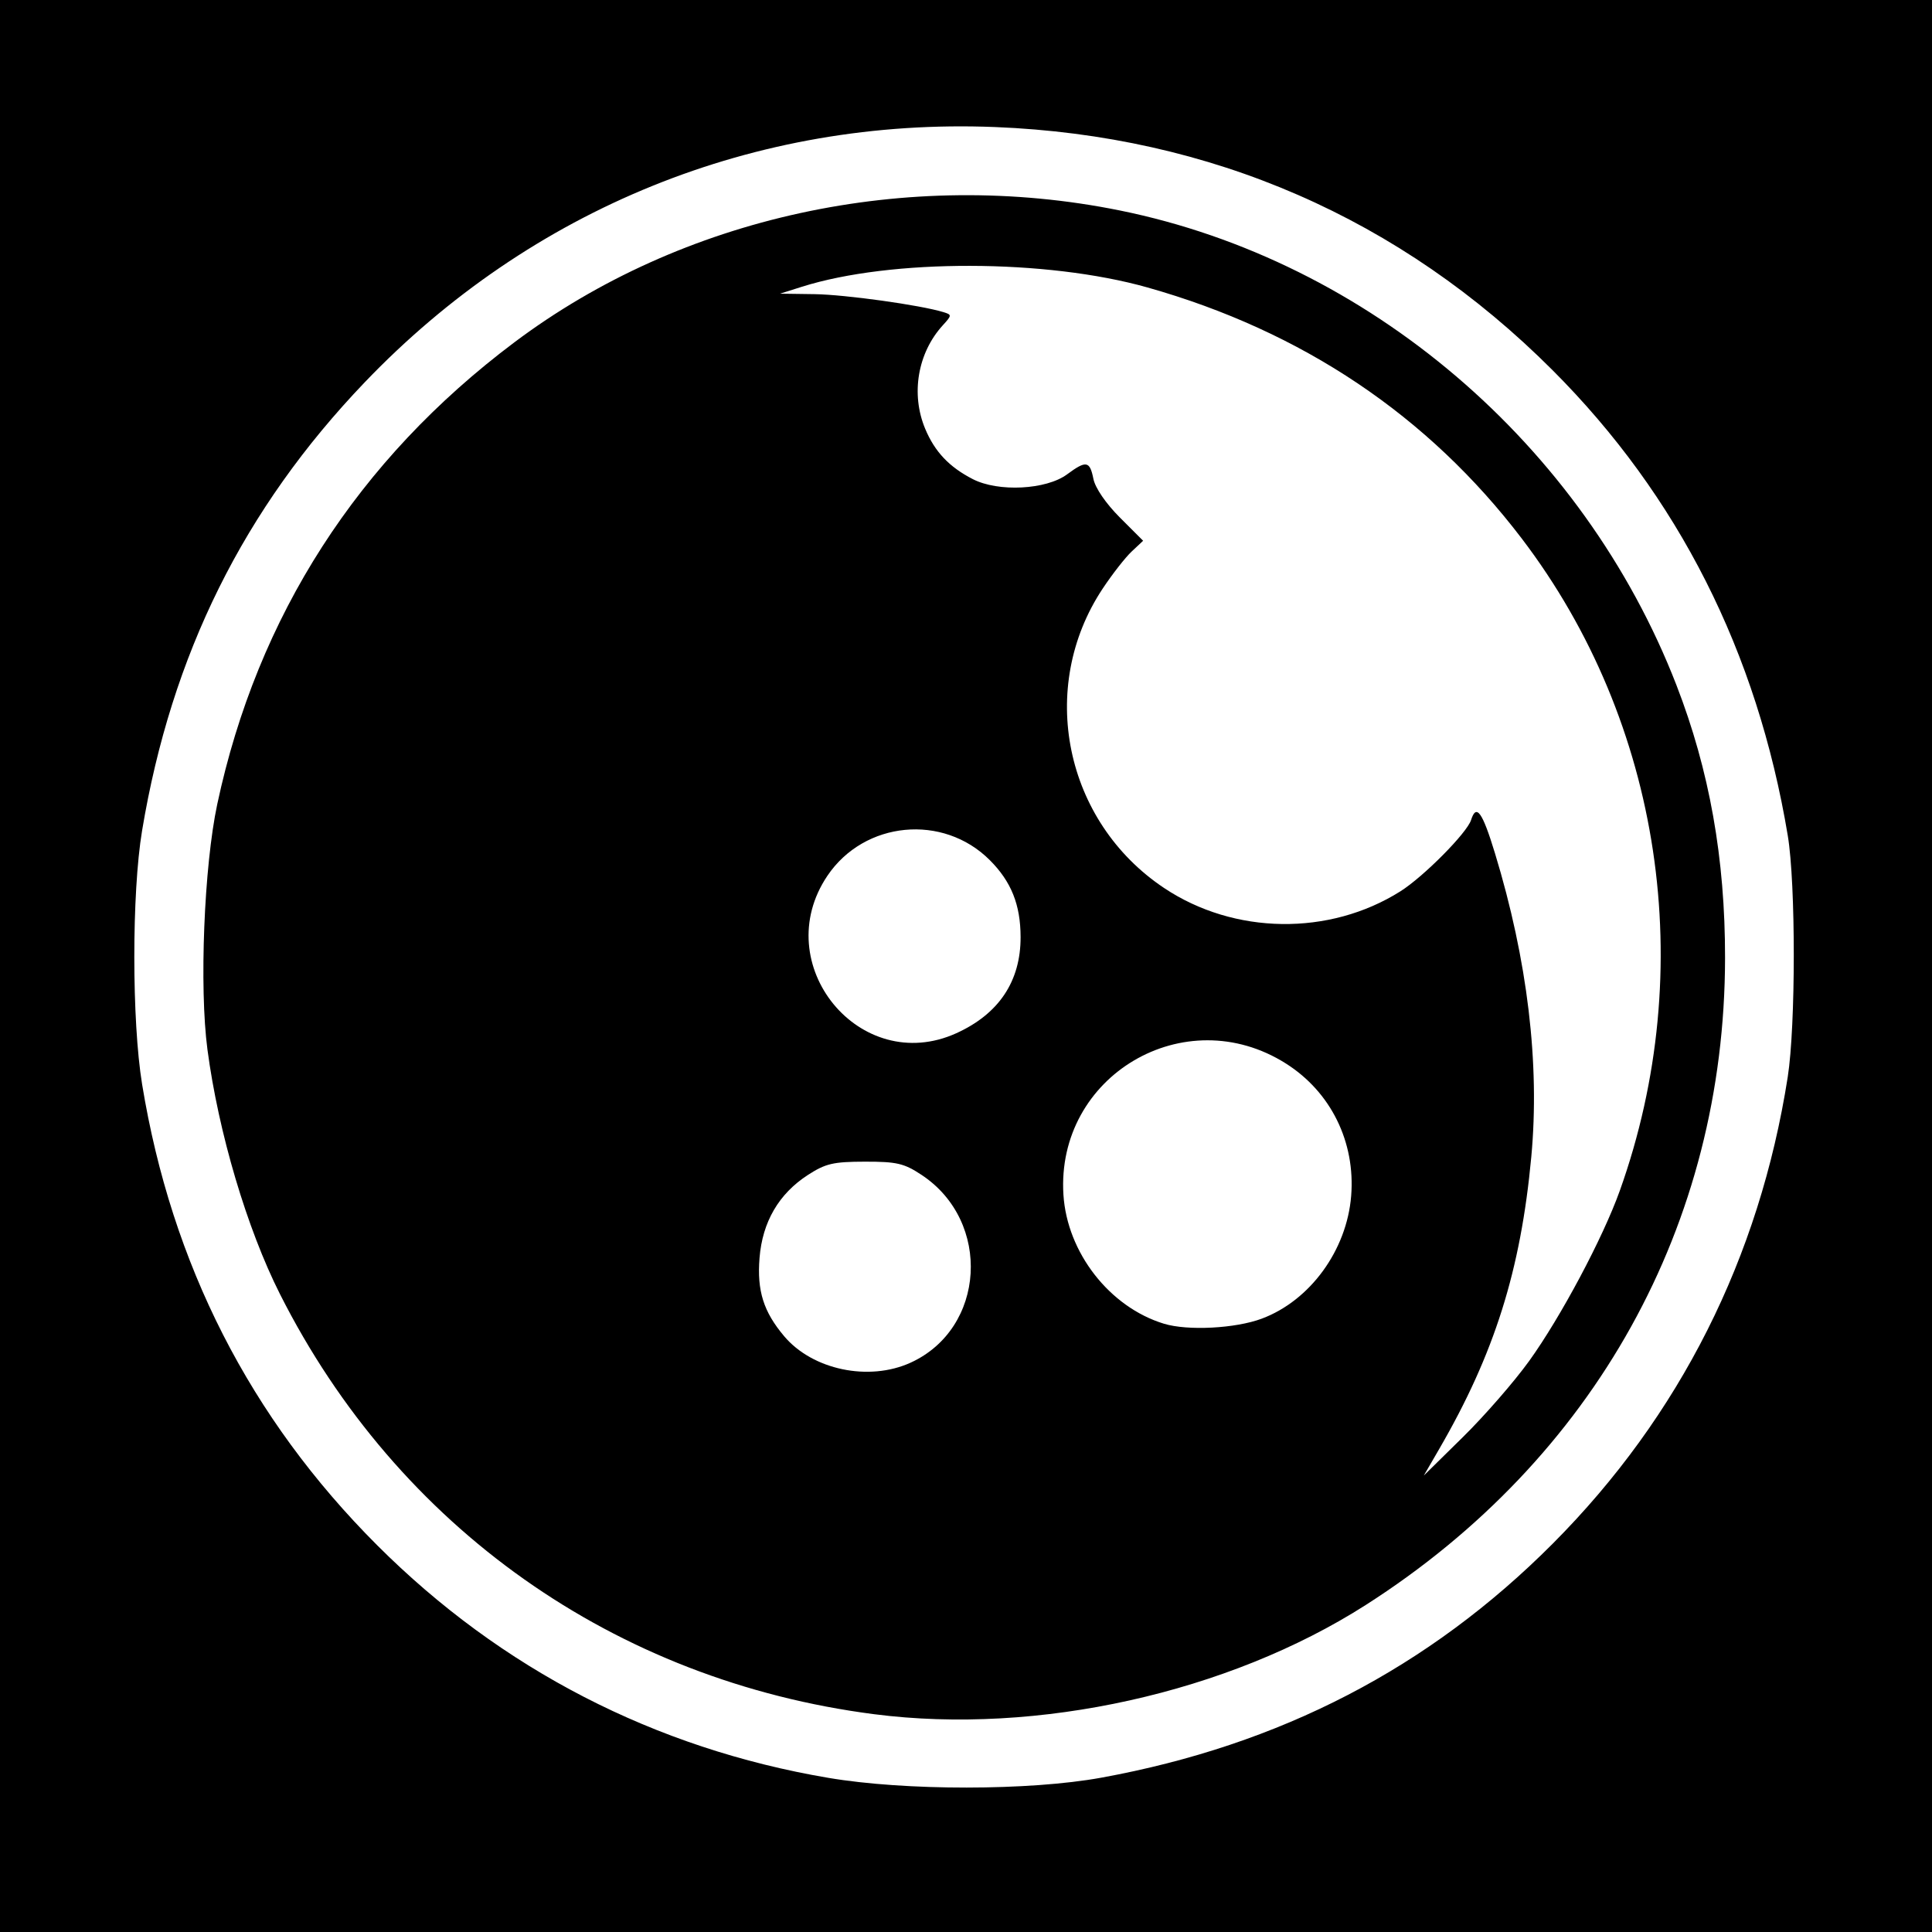
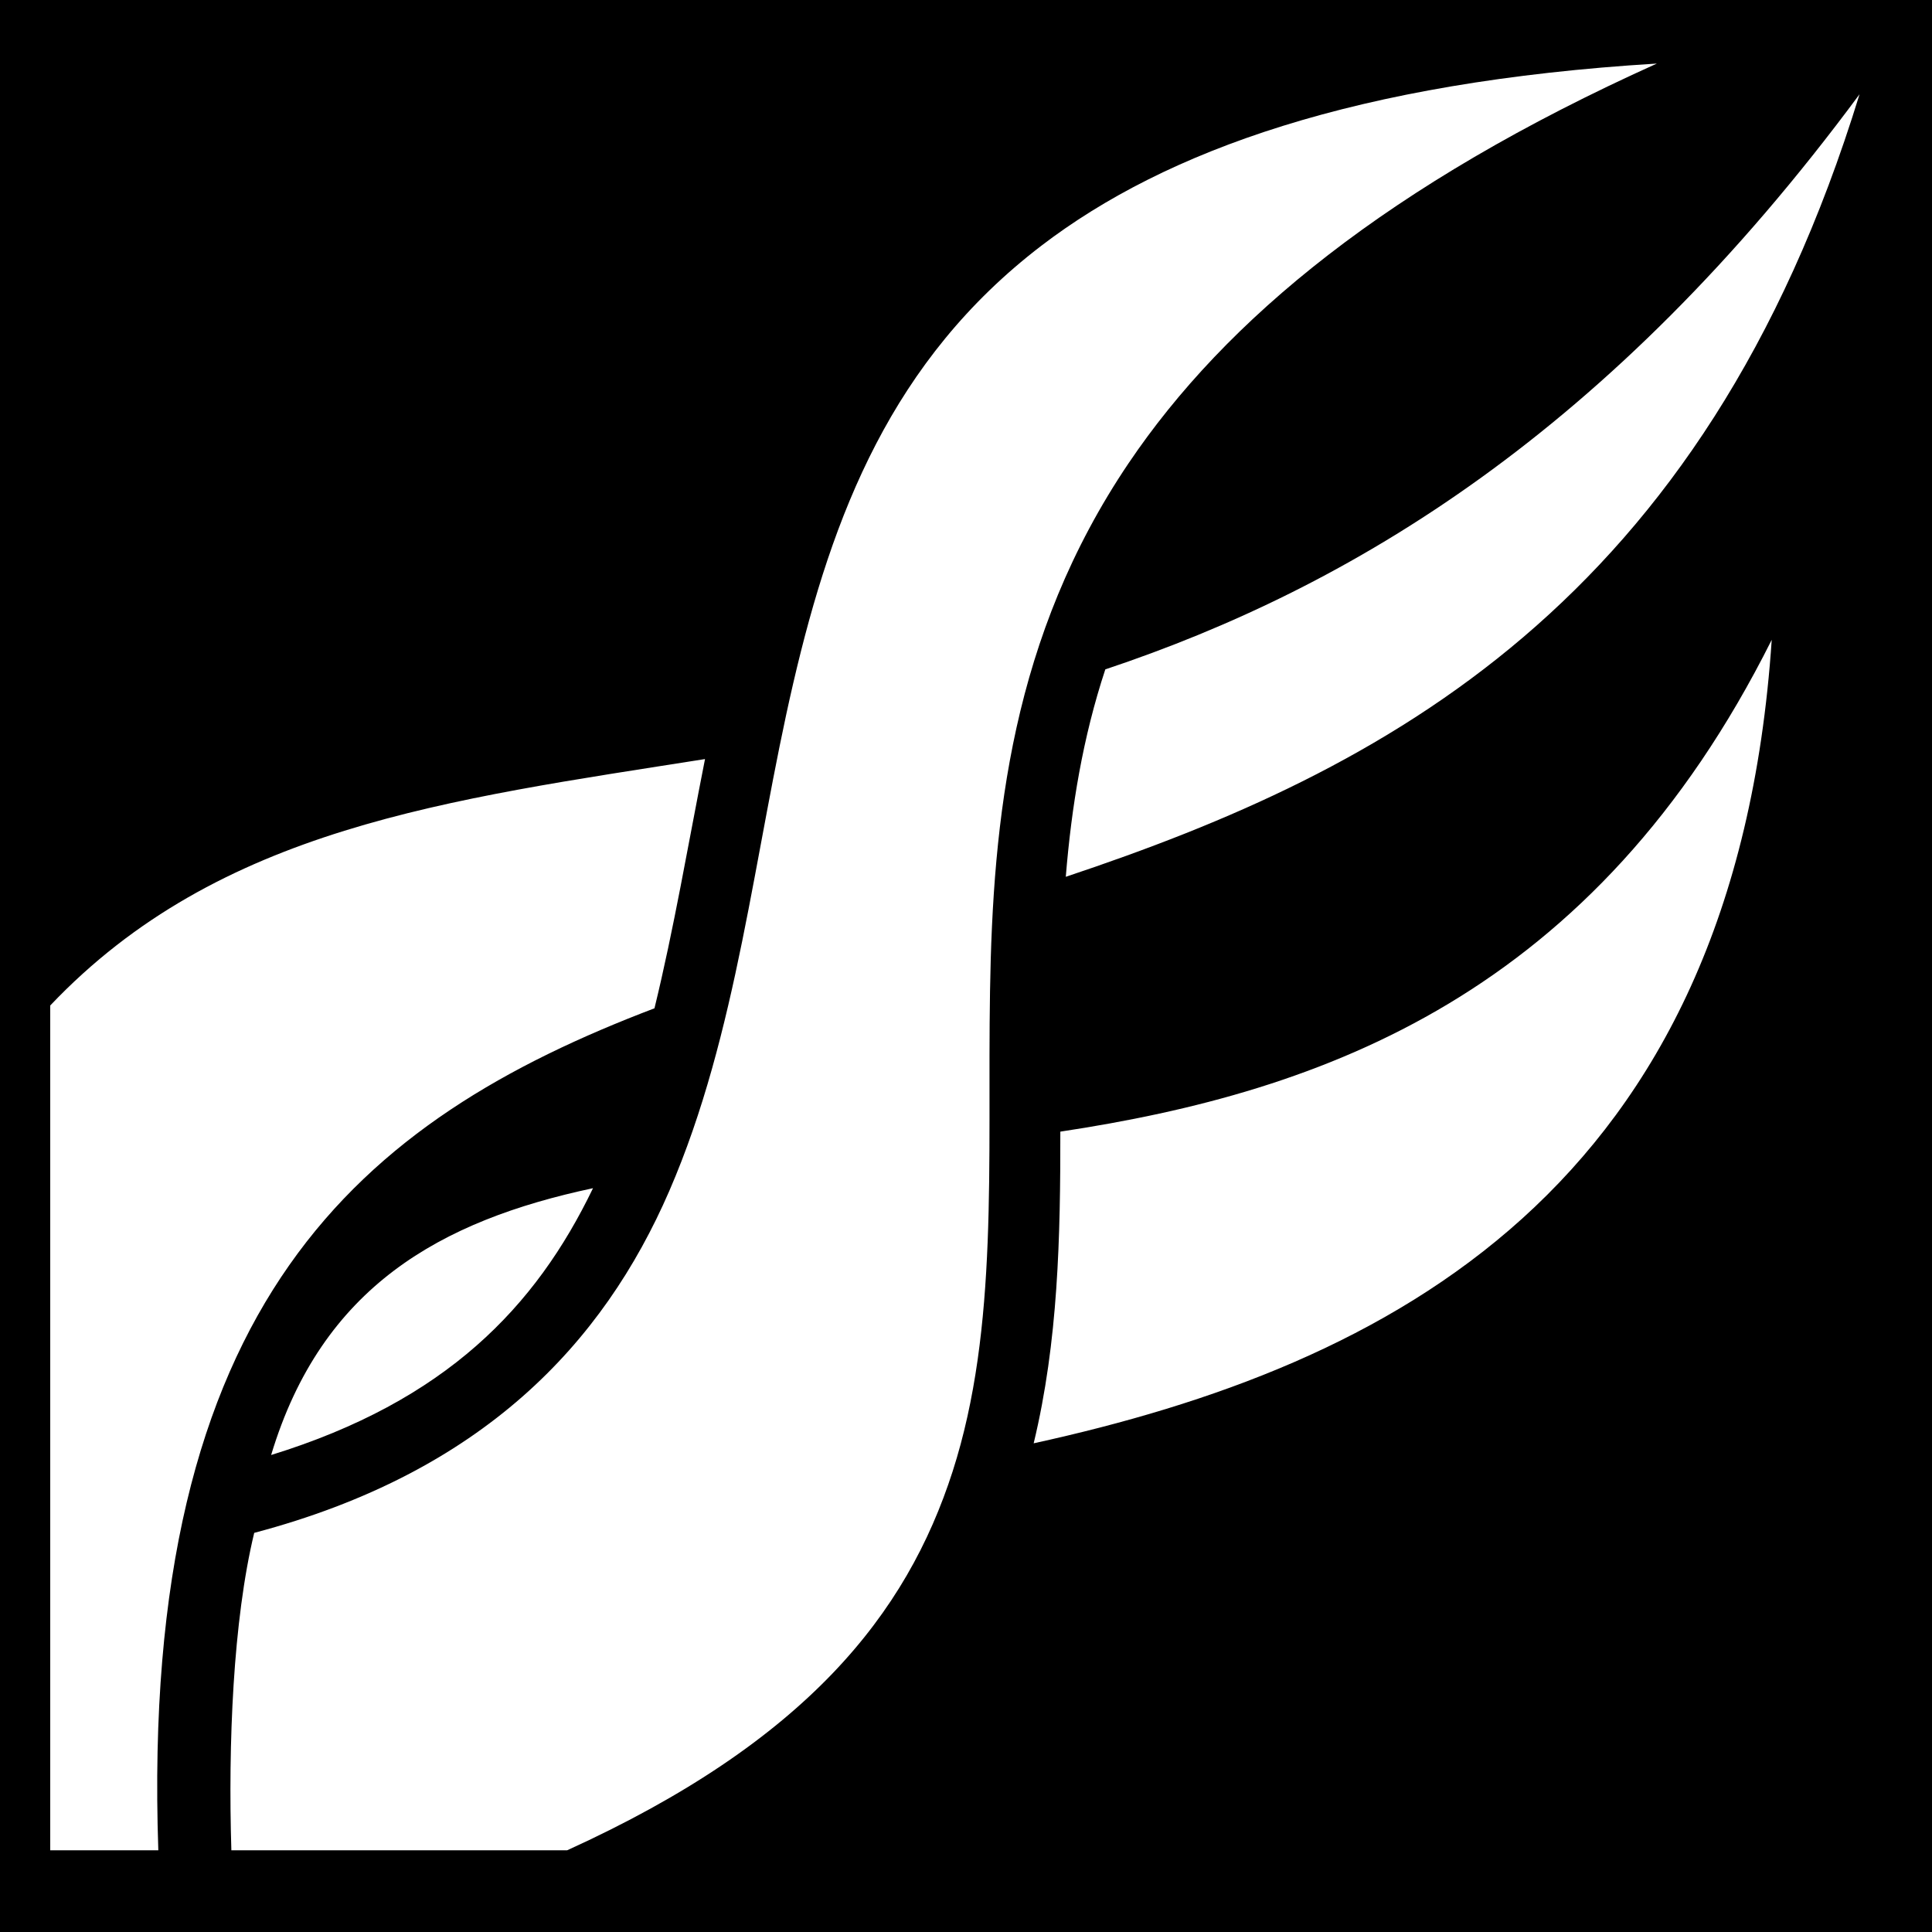
- <svg xmlns="http://www.w3.org/2000/svg" id="svg2" version="1.1" width="400" height="400">
-   <defs id="defs6" />
-   <path style="fill:#000000" d="m 0,0 400,0 0,400 -400,0 z" id="rect3028" />
-   <path id="path2989" style="fill:#ffffff" d="m 198,213.916 c 8.806,-3.992 13.326,-10.76 13.303,-19.916 -0.017,-6.698 -1.931,-11.474 -6.38,-15.923 -9.671,-9.671 -25.969,-8.099 -33.616,3.242 -12.341,18.303 6.763,41.632 26.693,32.597 z m 63.245,59.094 c 10.01,-3.745 17.596,-14.163 18.499,-25.405 0.897,-11.174 -4.204,-21.523 -13.512,-27.415 -20.919,-13.243 -47.629,2.519 -46.059,27.18 0.763,11.984 9.568,23.273 20.821,26.697 4.924,1.498 14.802,0.983 20.251,-1.056 z m -72.736,9.125 c 15.553,-7.066 16.868,-29.24 2.306,-38.876 -3.634,-2.405 -5.139,-2.757 -11.741,-2.748 -6.554,0.009 -8.144,0.38 -11.815,2.758 -6.017,3.897 -9.406,9.714 -10.005,17.17 -0.546,6.798 0.818,11.133 5.097,16.208 5.879,6.972 17.518,9.414 26.158,5.489 z m 128.061,-0.318 c 6.583,-9.143 15.309,-25.535 18.801,-35.317 16.358,-45.827 8.675,-96.938 -20.293,-134.984 C 295.707,86.073 269.616,68.565 237.593,59.521 216.653,53.607 184.44,53.543 166,59.378 l -4.5,1.424 7.119,0.099 c 6.382,0.089 21.938,2.257 26.716,3.724 1.758,0.54 1.753,0.654 -0.133,2.719 -5.211,5.706 -6.664,14.222 -3.655,21.424 1.993,4.771 4.979,7.927 9.87,10.435 5.286,2.71 15.189,2.203 19.52,-0.999 3.949,-2.92 4.695,-2.79 5.441,0.943 0.376,1.878 2.578,5.095 5.461,7.979 l 4.832,4.832 -2.386,2.241 c -1.312,1.233 -4.006,4.683 -5.987,7.667 -13.597,20.484 -7.91,48.212 12.711,61.983 14.514,9.692 34.228,9.969 48.931,0.687 4.807,-3.035 13.78,-12.088 14.628,-14.758 1.088,-3.429 2.331,-1.704 4.944,6.862 6.752,22.136 9.32,43.6 7.524,62.892 -2.186,23.485 -7.637,40.776 -19.063,60.467 l -3.191,5.5 8.116,-7.985 c 4.464,-4.392 10.615,-11.456 13.669,-15.698 z M 181,354.91 C 127.285,347.996 82.348,316.234 57.977,267.955 51.132,254.394 45.232,234.508 42.951,217.311 41.241,204.416 42.243,179.331 44.98,166.5 53.295,127.525 74.085,95.207 106.5,70.87 141.18,44.832 187.879,34.664 231.857,43.576 c 51.353,10.406 95.903,48.4 115.234,98.275 6.835,17.635 10.087,35.898 10.063,56.512 -0.064,55.165 -27.011,103.674 -74.403,133.94 C 254.282,350.483 214.786,359.259 181,354.91 z m 47,13.142 c 37.054,-6.754 67.861,-22.73 93.517,-48.496 26.263,-26.376 42.755,-59.132 48.612,-96.556 1.666,-10.646 1.673,-40.023 0.011,-50 C 363.811,134.998 347.462,102.662 321.4,76.6 289.989,45.189 250.722,28.078 205.973,26.302 156.408,24.335 109.975,43.147 75.5,79.163 50.472,105.309 35.479,135.512 29.412,172 c -2.142,12.886 -2.137,39.382 0.011,52.5 6.1,37.255 22.339,69.1 48.658,95.419 25.673,25.673 57.478,42.071 93.419,48.166 15.897,2.696 41.611,2.681 56.5,-0.033 z" />
+ <svg xmlns="http://www.w3.org/2000/svg" viewBox="0 0 512 512">
+   <path d="M0 0h512v512H0z" fill="#000000" opacity="1" />
+   <path d="M13.31 21.65v223.883c44.806 47.182 105.238 54.52 173.526 65.305-4.484-22.66-8.26-45.048-13.395-66.047C95.66 215.198 36.983 167.26 41.956 21.653H29.637l.002-.002H13.31zm48.004.002c-.87 28.147.438 60.87 6.055 84.123 60.46 15.992 92.433 50.085 110.003 90.62 18.113 41.79 22.444 89.817 32.848 134.57s26.214 85.67 65.755 115.918c32.98 25.23 83.547 43.427 163.11 48.273-71.23-32.09-114.32-67.862-139.99-105.904-30.973-45.903-35.99-94.26-36.73-139.97-.74-45.712 2.363-89.093-9.908-127.223C240.3 84.28 213.76 50.507 150.29 21.65H61.313zm10.54 104.756c13.443 44.624 44.905 62.1 85.302 70.71-15.182-31.505-38.977-56.41-85.302-70.71zm202.08 3.1c6.505 26.962 7.097 54.743 7.064 82.596 69.97 10.56 141.545 36.41 188.527 130.34-9.777-145.698-101.31-192.293-195.59-212.936zm8.51 150.13c1.51 18.56 4.51 36.906 10.474 54.967 65.22 21.79 133.59 62.777 199.88 152.42-41.53-135.21-125.783-179.167-210.355-207.386z" fill="#ffffff" fill-rule="evenodd" transform="scale(1, -1) translate(0, -512)" />
</svg>
